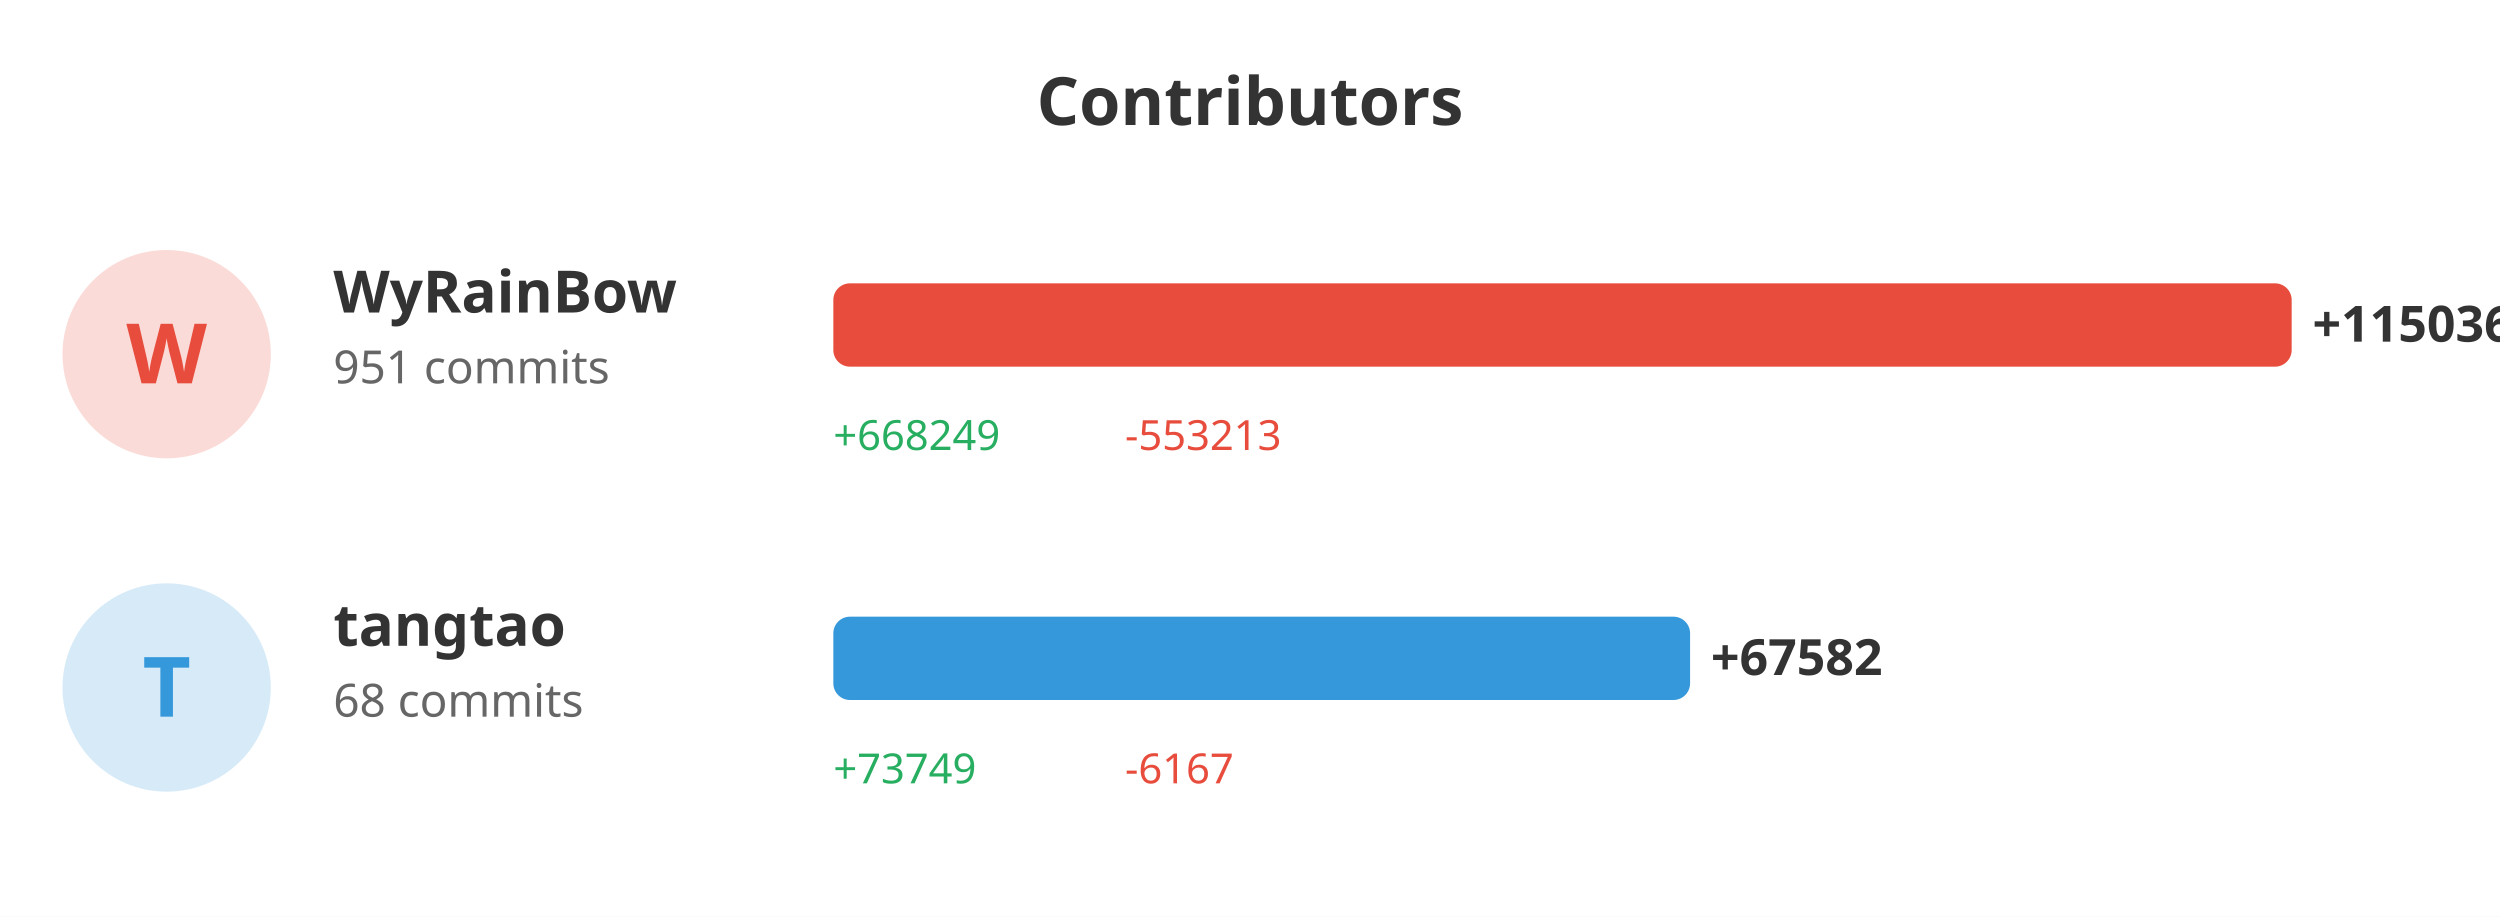
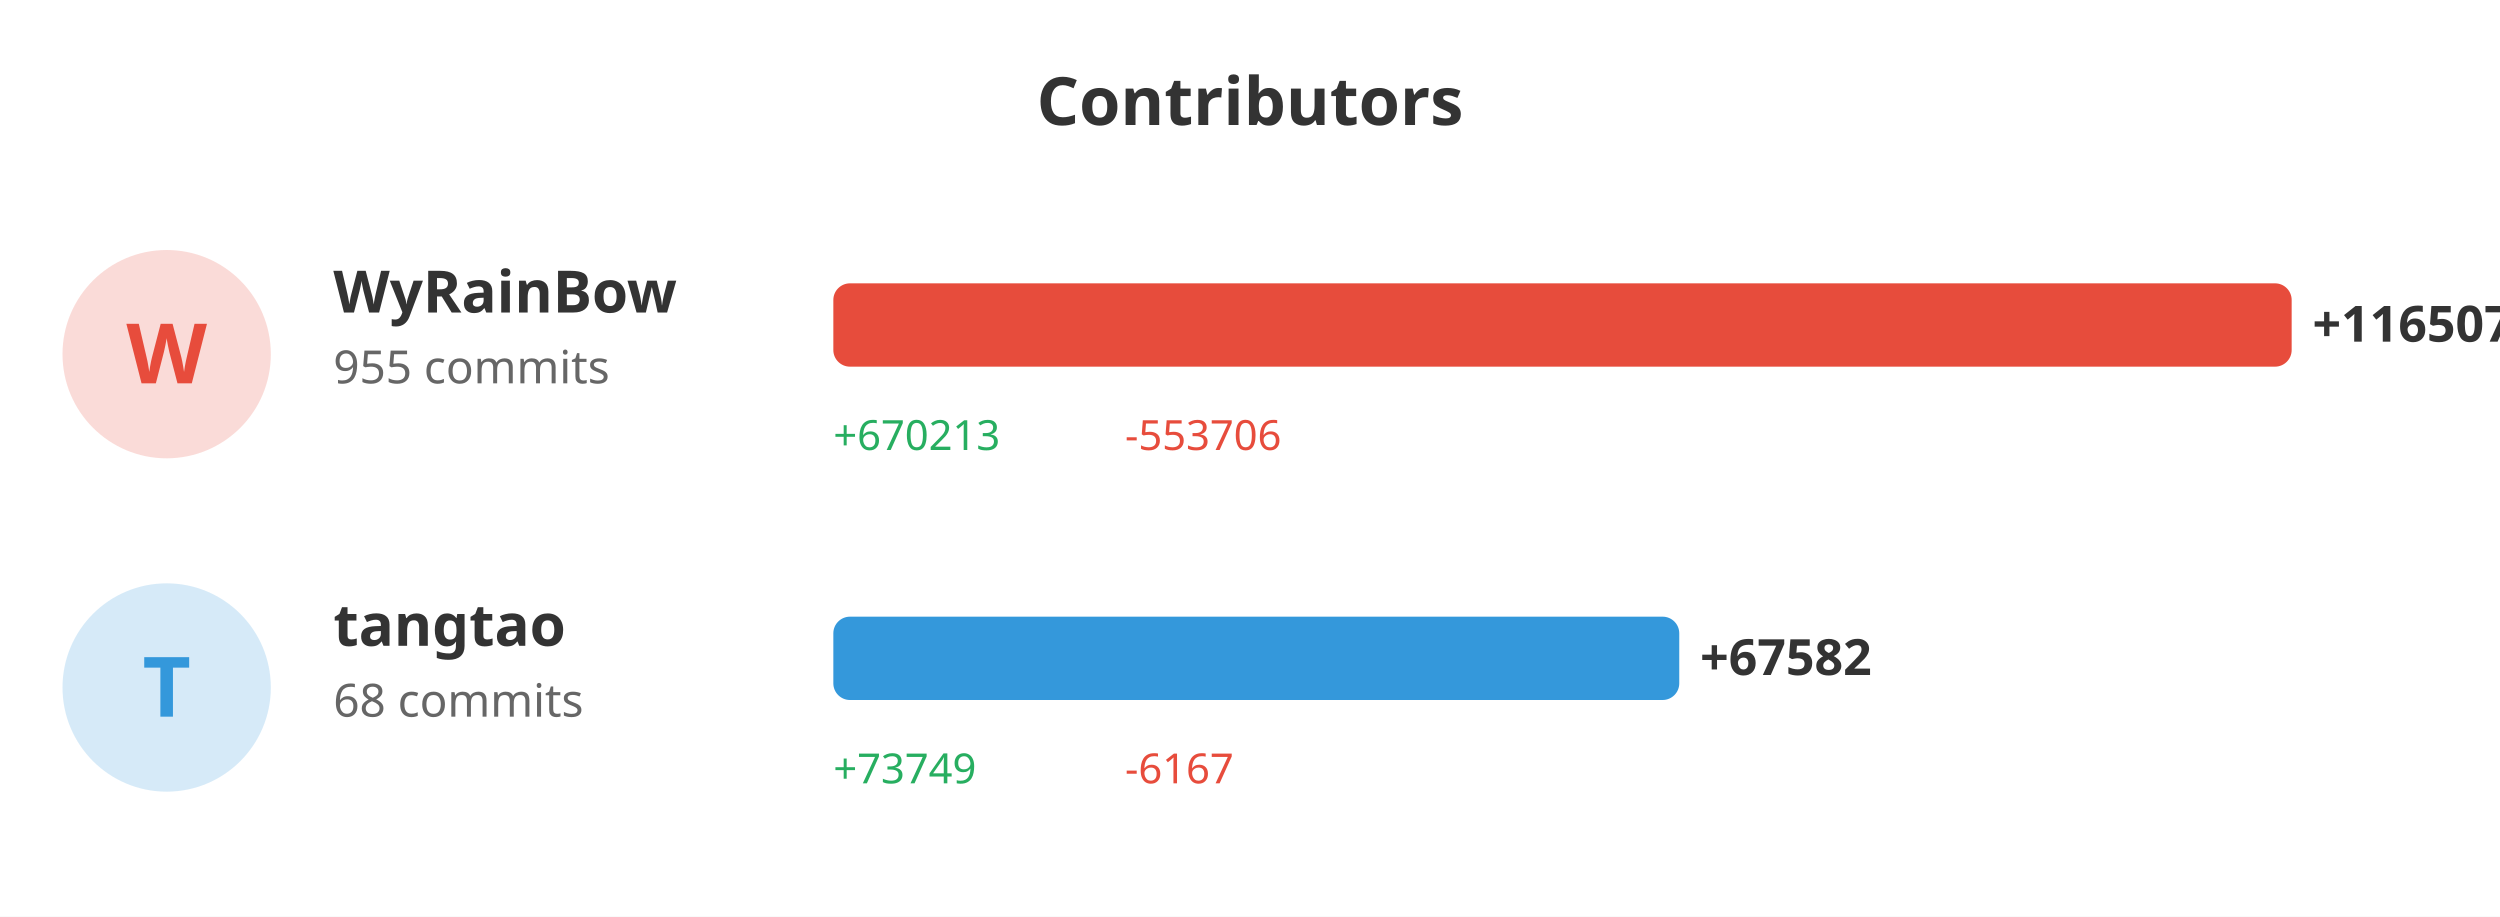
<svg xmlns="http://www.w3.org/2000/svg" width="600" height="220">
  <rect width="100%" height="100%" fill="#ffffff" />
  <text x="300" y="30" fill="#333" font-size="16" font-weight="bold" text-anchor="middle" font-family="sans-serif">Contributors</text>
  <circle cx="40" cy="85" r="25" fill="#e74c3c" opacity="0.2" />
  <text x="40" y="92" fill="#e74c3c" font-size="20" font-weight="bold" text-anchor="middle" font-family="sans-serif">W</text>
  <text x="80" y="75" fill="#333" font-size="14" font-weight="bold" font-family="sans-serif">WyRainBow</text>
-   <text x="80" y="92" fill="#666" font-size="11" font-family="sans-serif">951 commits</text>
+   <text x="80" y="92" fill="#666" font-size="11" font-family="sans-serif">955 commits</text>
  <rect x="200" y="68" width="350.0" height="20" fill="#e74c3c" rx="4" />
-   <text x="555.0" y="82" fill="#333" font-size="12" font-weight="bold" font-family="sans-serif">+115036</text>
-   <text x="200" y="108" fill="#27ae60" font-size="10" font-family="sans-serif">+668249</text>
-   <text x="270" y="108" fill="#e74c3c" font-size="10" font-family="sans-serif">-553213</text>
+   <text x="555.0" y="82" fill="#333" font-size="12" font-weight="bold" font-family="sans-serif">+116507</text>
+   <text x="200" y="108" fill="#27ae60" font-size="10" font-family="sans-serif">+670213</text>
+   <text x="270" y="108" fill="#e74c3c" font-size="10" font-family="sans-serif">-553706</text>
  <circle cx="40" cy="165" r="25" fill="#3498db" opacity="0.2" />
  <text x="40" y="172" fill="#3498db" font-size="20" font-weight="bold" text-anchor="middle" font-family="sans-serif">T</text>
  <text x="80" y="155" fill="#333" font-size="14" font-weight="bold" font-family="sans-serif">tangtao</text>
  <text x="80" y="172" fill="#666" font-size="11" font-family="sans-serif">68 commits</text>
-   <rect x="200" y="148" width="205.62" height="20" fill="#3498db" rx="4" />
-   <text x="410.62" y="162" fill="#333" font-size="12" font-weight="bold" font-family="sans-serif">+67582</text>
+   <rect x="200" y="148" width="203.024" height="20" fill="#3498db" rx="4" />
+   <text x="408.024" y="162" fill="#333" font-size="12" font-weight="bold" font-family="sans-serif">+67582</text>
  <text x="200" y="188" fill="#27ae60" font-size="10" font-family="sans-serif">+73749</text>
  <text x="270" y="188" fill="#e74c3c" font-size="10" font-family="sans-serif">-6167</text>
</svg>
